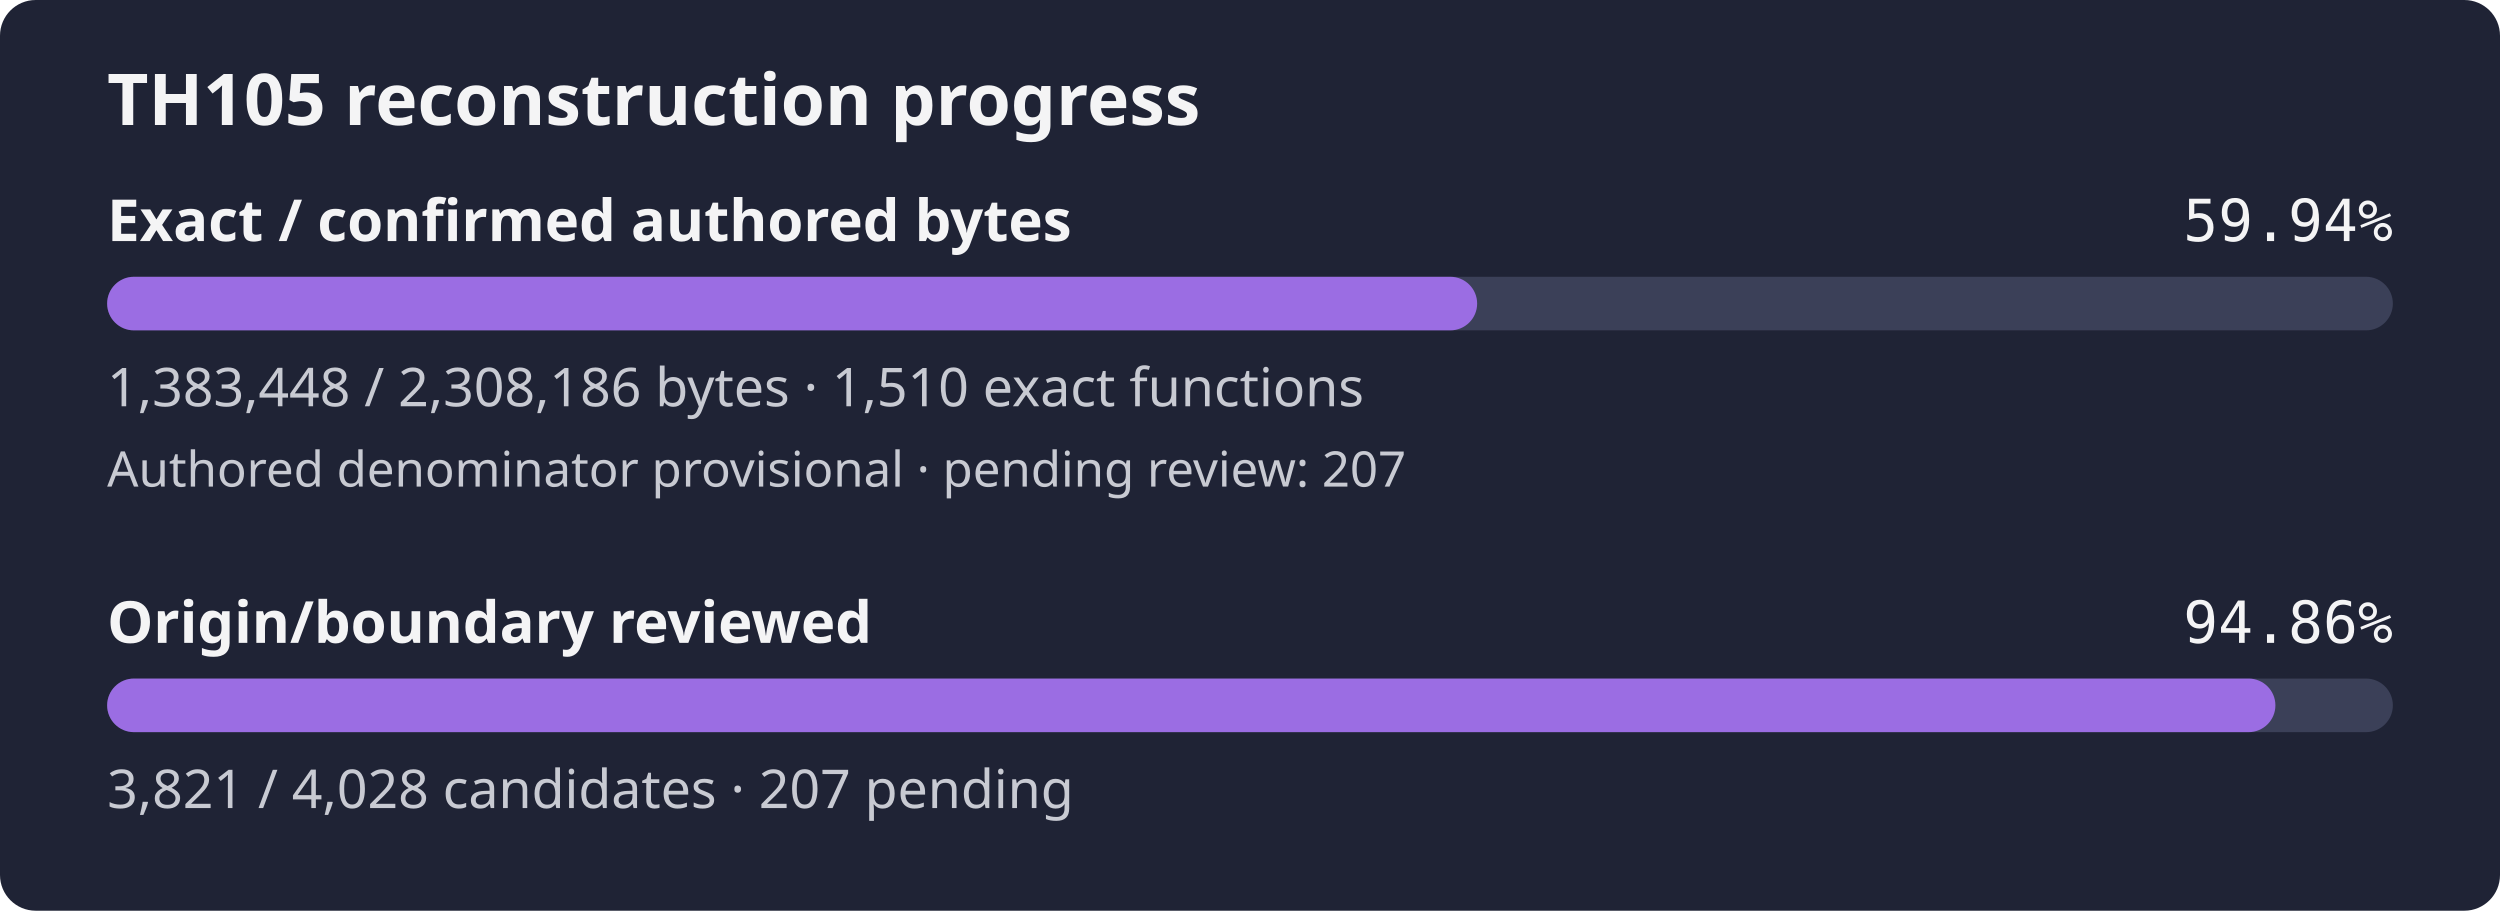
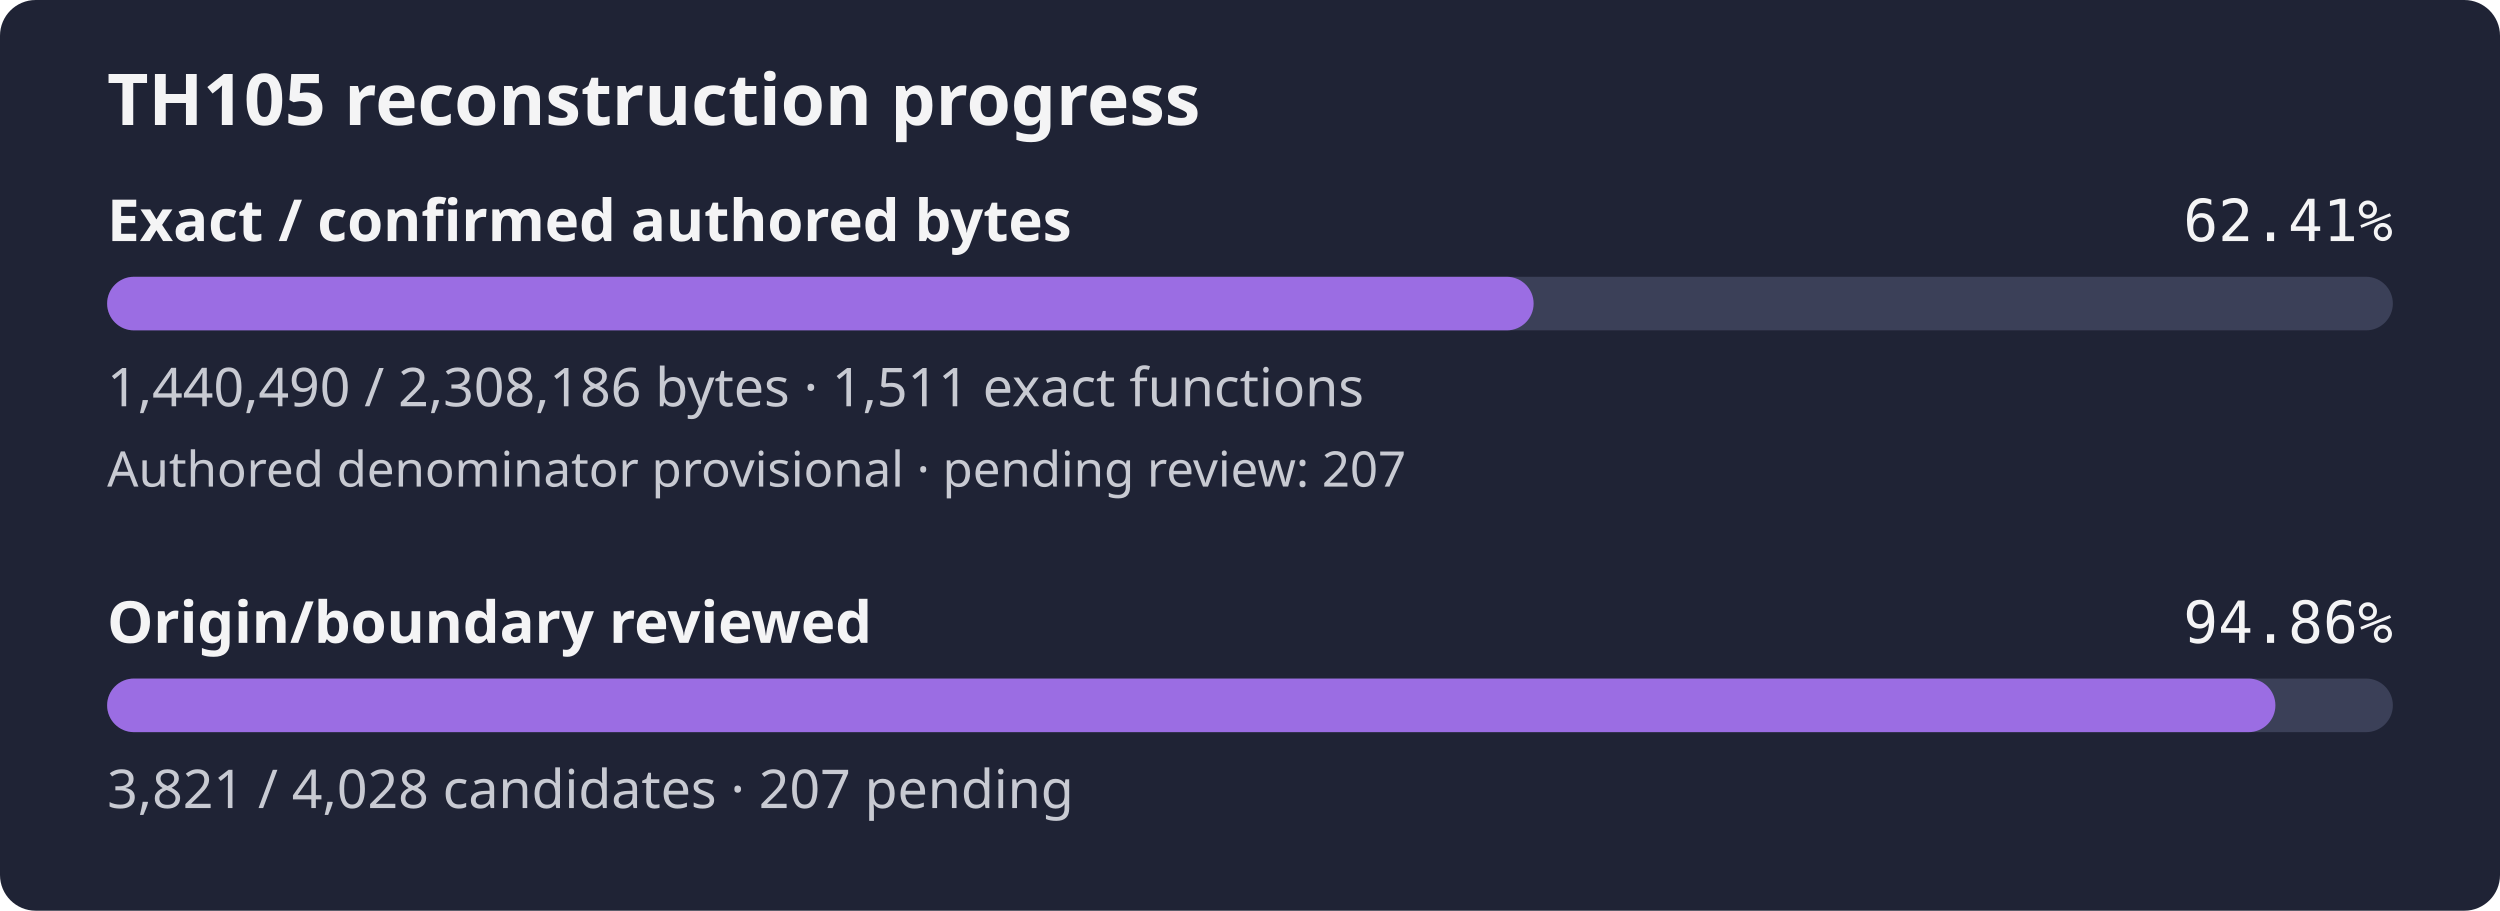
- <svg xmlns="http://www.w3.org/2000/svg" width="560" height="204" viewBox="0 0 560 204" role="img" aria-label="TH105 reconstruction progress: 59.94% of confirmed authored bytes exact; authored denominator provisional, origin review 94.86%">
+ <svg xmlns="http://www.w3.org/2000/svg" width="560" height="204" viewBox="0 0 560 204" role="img" aria-label="TH105 reconstruction progress: 62.41% of confirmed authored bytes exact; authored denominator provisional, origin review 94.86%">
  <rect width="560" height="204" rx="8" fill="#1f2335" />
  <text x="24" y="28" fill="#f4f4f5" font-family="sans-serif" font-size="16" font-weight="600">TH105 reconstruction progress</text>
  <text x="24" y="54" fill="#f4f4f5" font-family="sans-serif" font-size="13" font-weight="600">Exact / confirmed authored bytes</text>
-   <text x="536" y="54" fill="#f4f4f5" text-anchor="end" font-family="monospace" font-size="13">59.94%</text>
+   <text x="536" y="54" fill="#f4f4f5" text-anchor="end" font-family="monospace" font-size="13">62.41%</text>
  <rect id="exact-track" x="24" y="62" width="512" height="12" rx="6" fill="#3b4058" />
-   <rect id="exact-fill" x="24" y="62" width="306.88" height="12" rx="6" fill="#9b6de3" />
-   <text x="24" y="91" fill="#c8cad2" font-family="sans-serif" font-size="12">1,383,448 / 2,308,186 bytes · 1,510 exact functions</text>
+   <rect id="exact-fill" x="24" y="62" width="319.53" height="12" rx="6" fill="#9b6de3" />
+   <text x="24" y="91" fill="#c8cad2" font-family="sans-serif" font-size="12">1,440,490 / 2,308,186 bytes · 1,511 exact functions</text>
  <text x="24" y="109" fill="#c8cad2" font-family="sans-serif" font-size="11">Authored denominator provisional · pending review: 207</text>
  <text x="24" y="144" fill="#f4f4f5" font-family="sans-serif" font-size="13" font-weight="600">Origin/boundary reviewed</text>
  <text x="536" y="144" fill="#f4f4f5" text-anchor="end" font-family="monospace" font-size="13">94.86%</text>
  <rect id="review-track" x="24" y="152" width="512" height="12" rx="6" fill="#3b4058" />
  <rect id="review-fill" x="24" y="152" width="485.69" height="12" rx="6" fill="#9b6de3" />
  <text x="24" y="181" fill="#c8cad2" font-family="sans-serif" font-size="12">3,821 / 4,028 candidates · 207 pending</text>
</svg>
